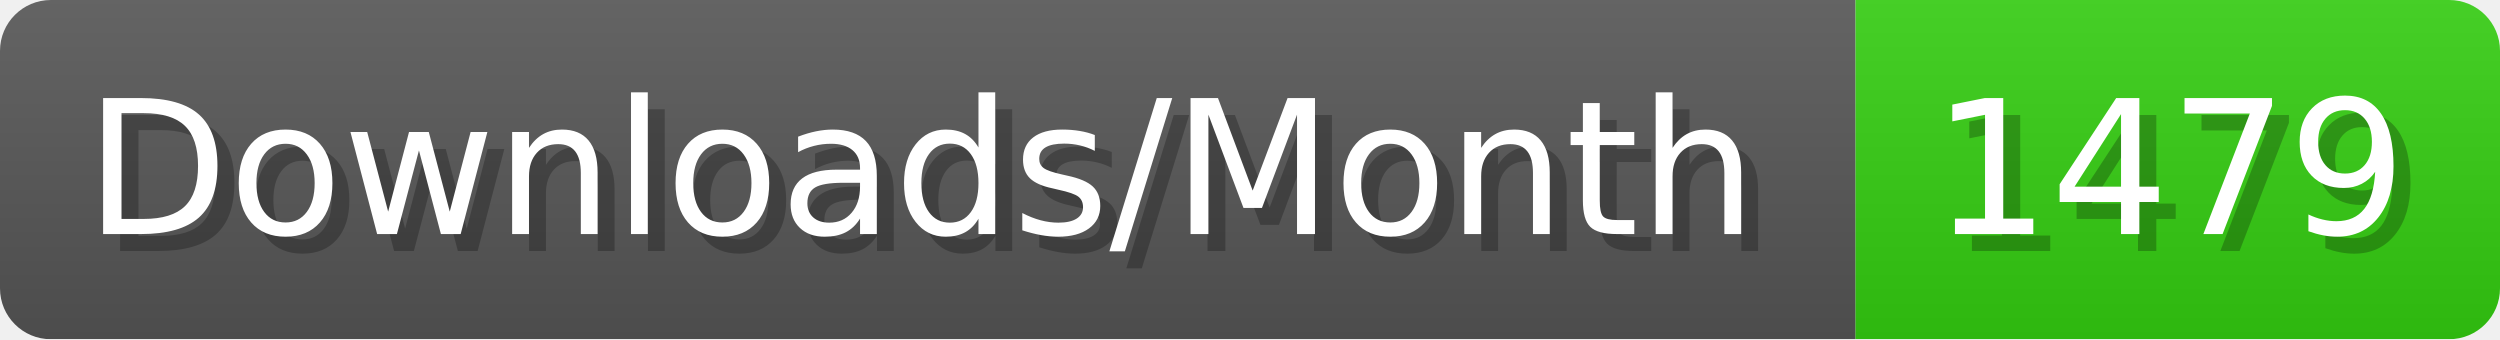
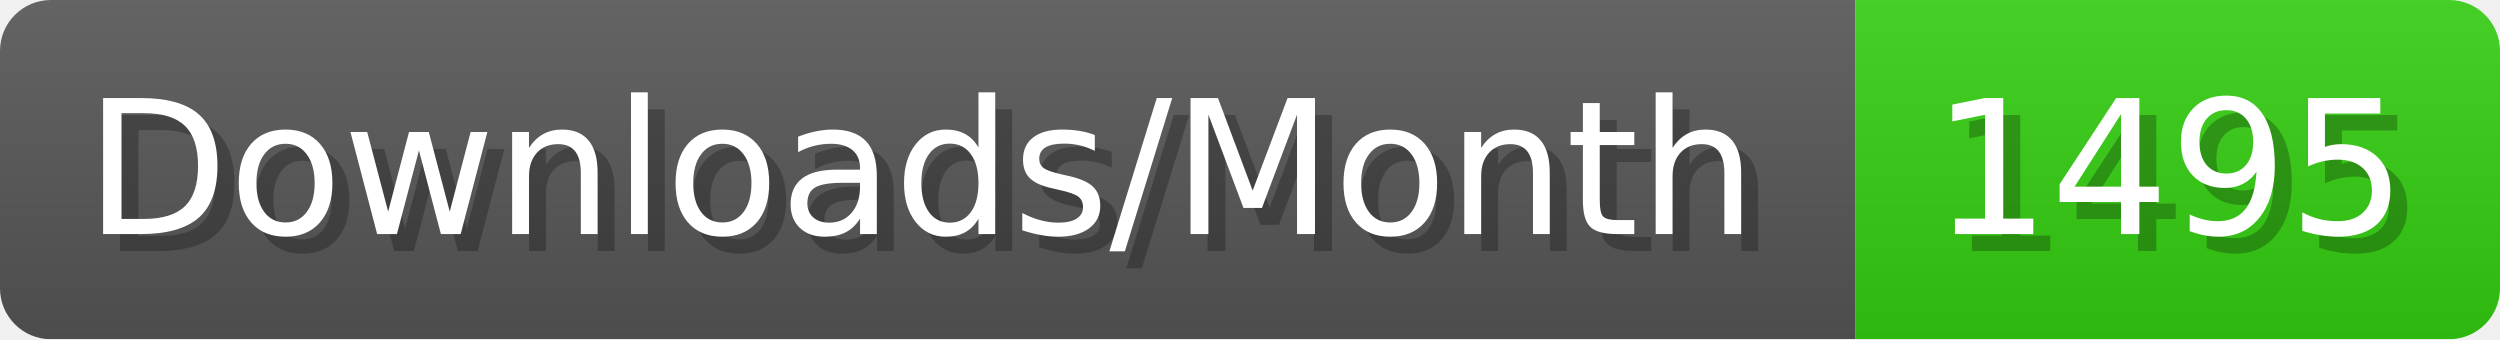
- <svg xmlns="http://www.w3.org/2000/svg" width="147.4" height="20" viewBox="0 0 1474 200" role="img" aria-label="Downloads/Month: 1479">
+ <svg xmlns="http://www.w3.org/2000/svg" width="147.4" height="20" viewBox="0 0 1474 200" role="img" aria-label="Downloads/Month: 1495">
  <linearGradient id="YlXUI" x2="0" y2="100%">
    <stop offset="0" stop-opacity=".1" stop-color="#EEE" />
    <stop offset="1" stop-opacity=".1" />
  </linearGradient>
  <mask id="JHhop">
    <rect width="1474" height="200" rx="30" fill="#FFF" />
  </mask>
  <g mask="url(#JHhop)">
    <rect width="1094" height="200" fill="#555" />
    <rect width="380" height="200" fill="#3C1" x="1094" />
    <rect width="1474" height="200" fill="url(#YlXUI)" />
  </g>
  <g aria-hidden="true" fill="#fff" text-anchor="start" font-family="Verdana,DejaVu Sans,sans-serif" font-size="110">
    <text x="60" y="148" textLength="994" fill="#000" opacity="0.25">Downloads/Month</text>
    <text x="50" y="138" textLength="994">Downloads/Month</text>
-     <text x="1149" y="148" textLength="280" fill="#000" opacity="0.25">1479</text>
-     <text x="1139" y="138" textLength="280">1479</text>
+     <text x="1149" y="148" textLength="280" fill="#000" opacity="0.25">1495</text>
+     <text x="1139" y="138" textLength="280">1495</text>
  </g>
</svg>
